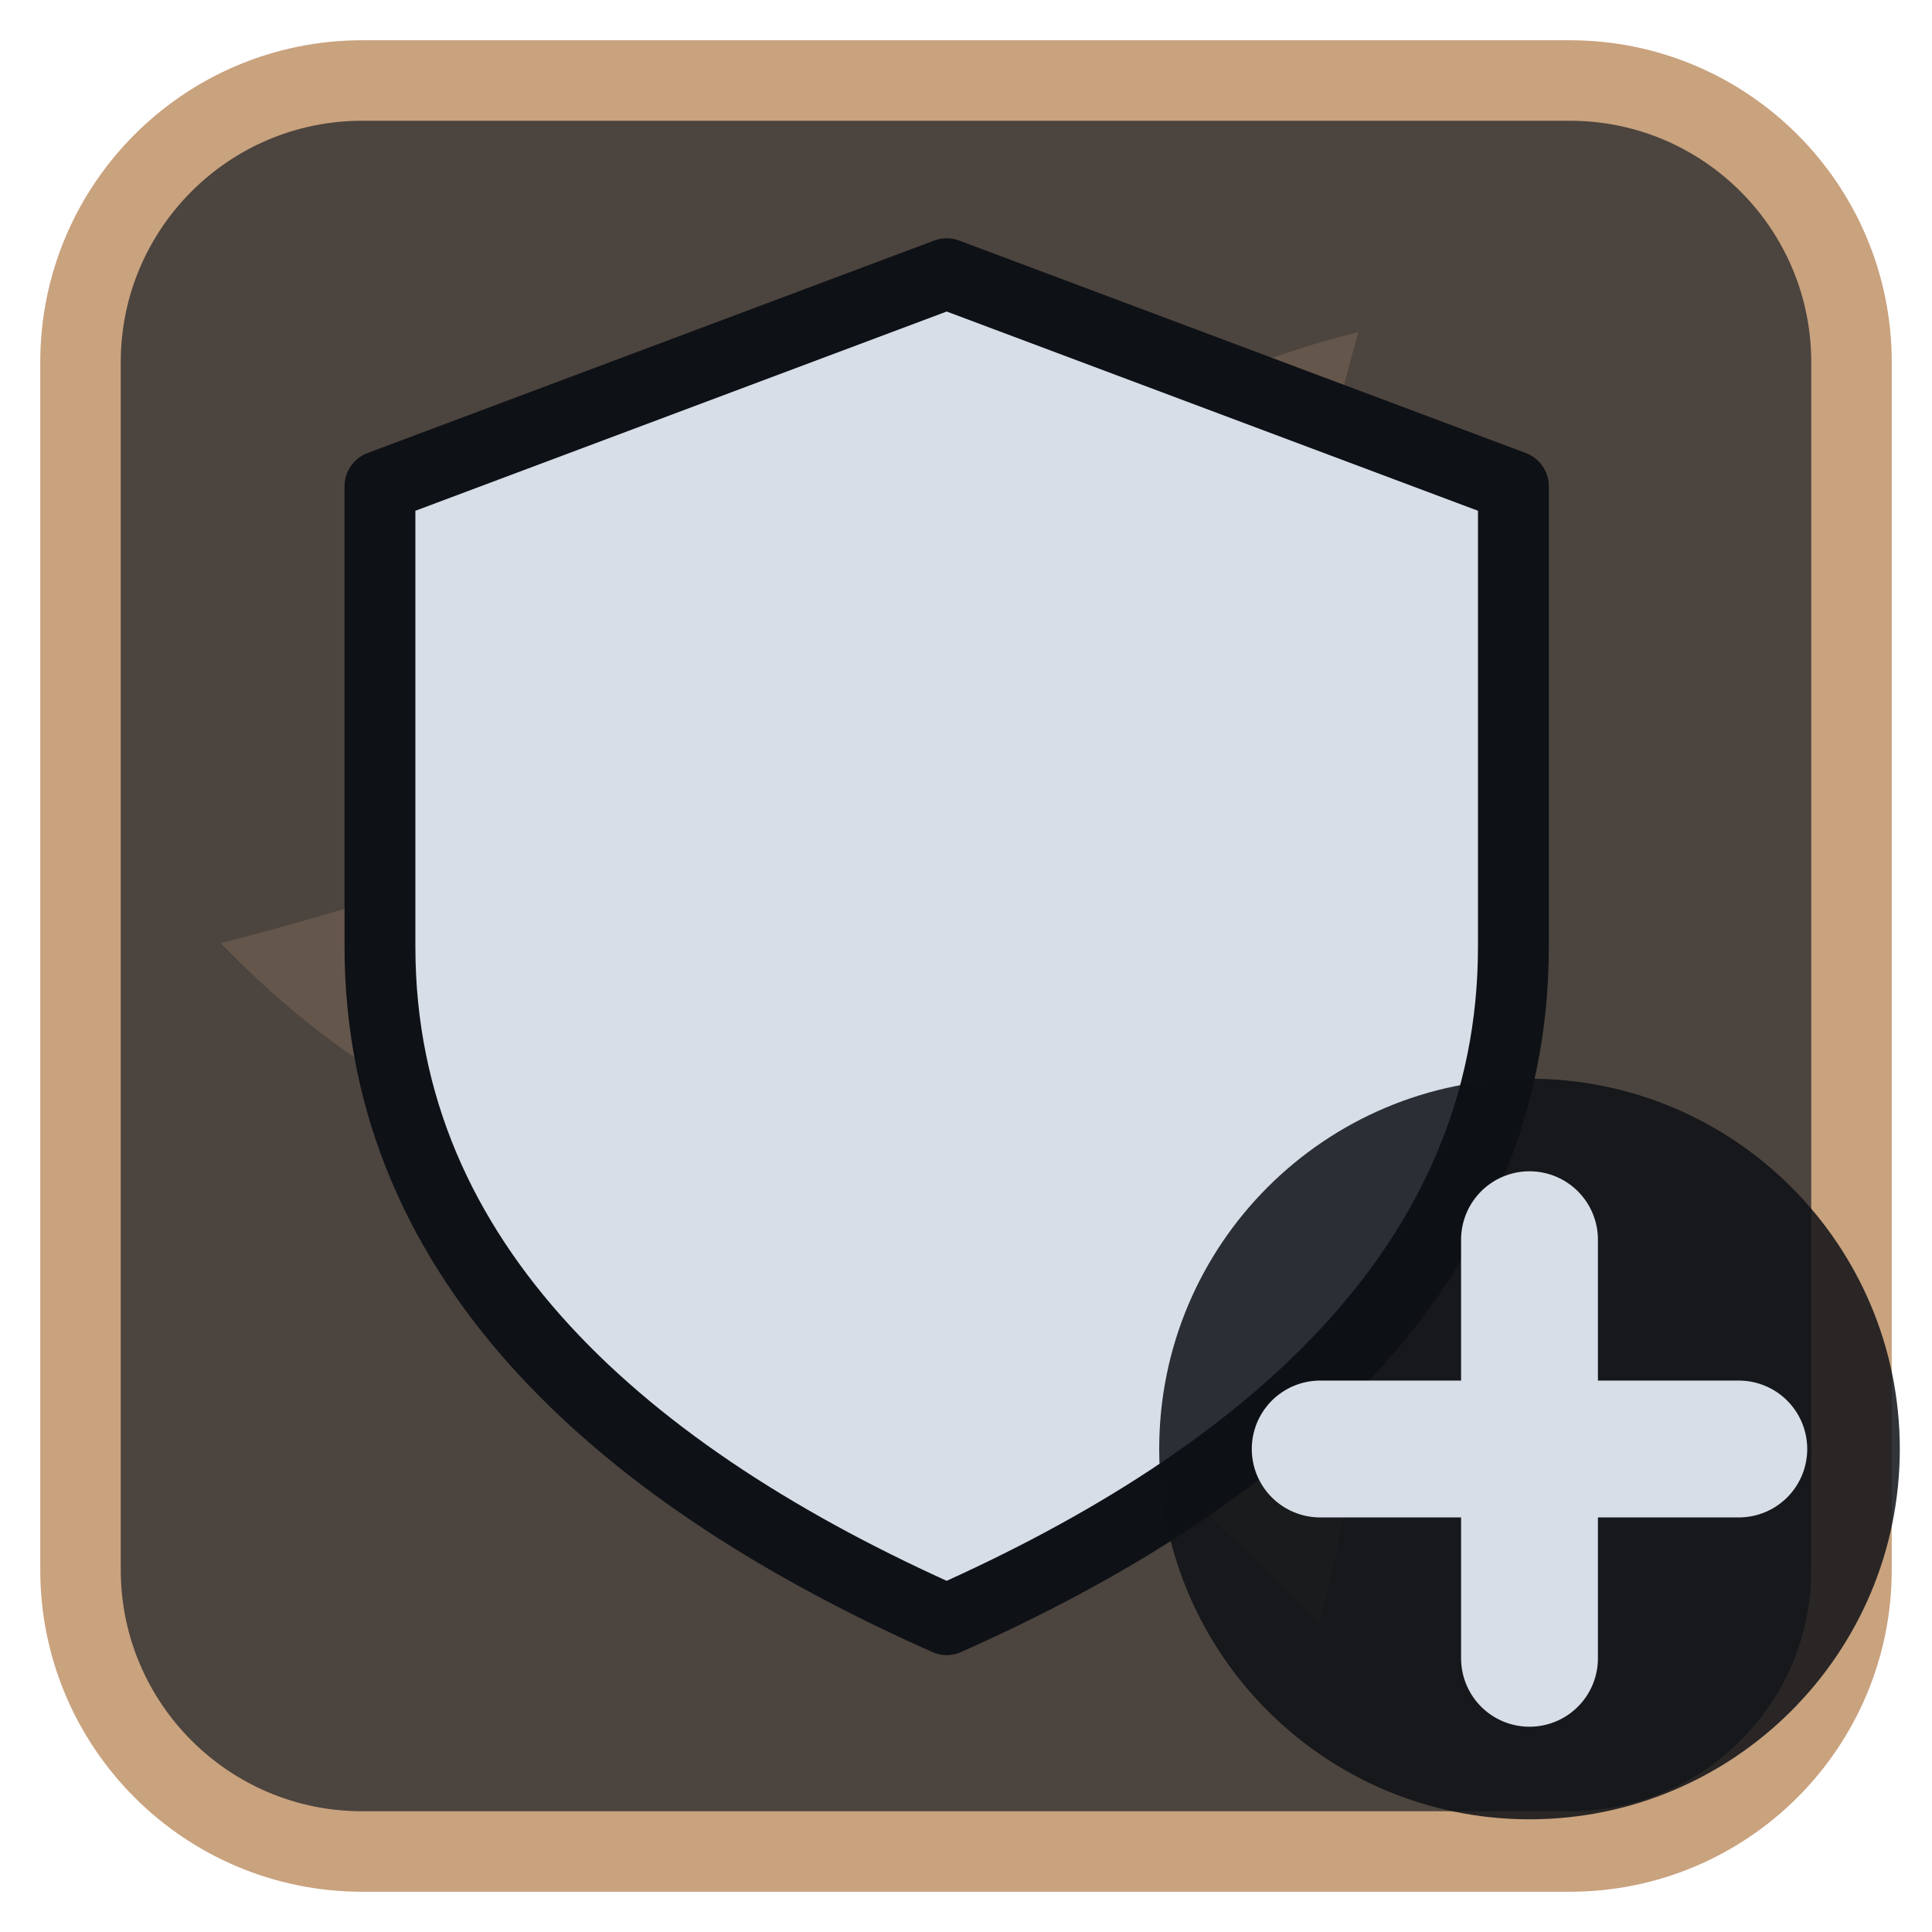
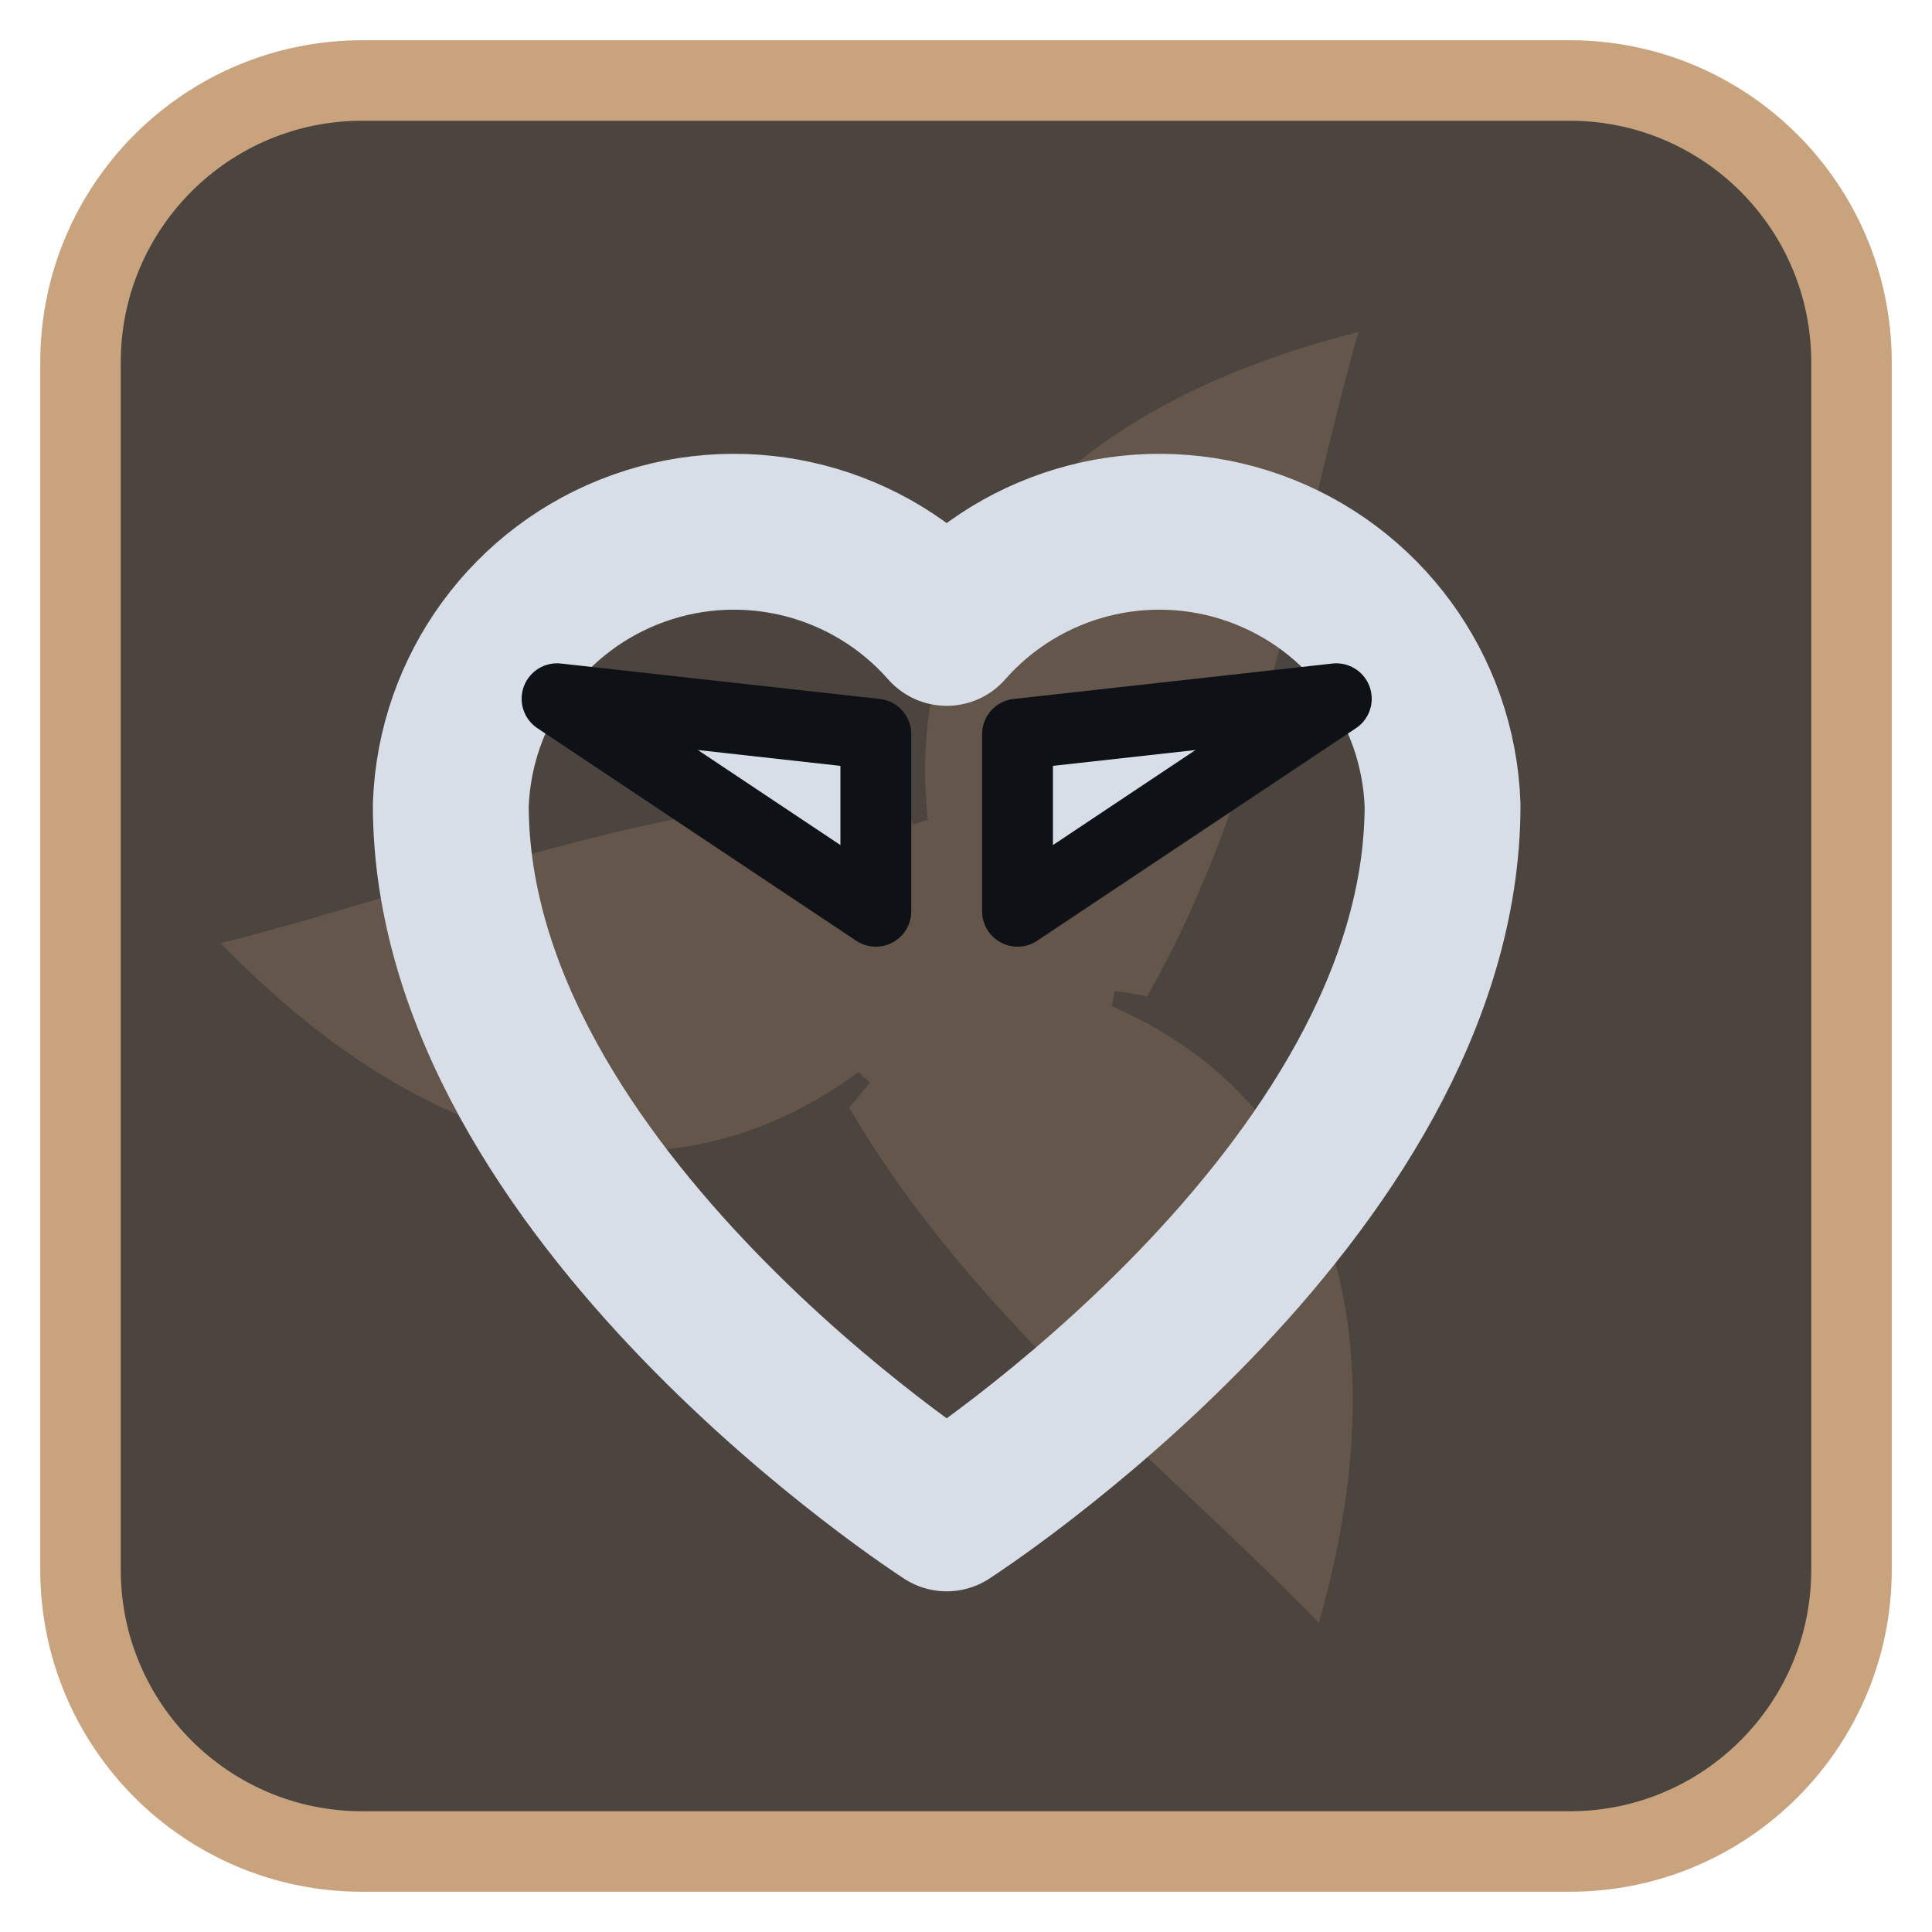
<svg xmlns="http://www.w3.org/2000/svg" viewBox="0 0 24 24" width="24" height="24">
  <rect x="1" y="1" width="22" height="22" rx="3.5" fill="#4c443e" stroke="#c9a27e" stroke-width="1" />
  <g opacity="0.2" transform="translate(3,3) scale(0.75)">
    <g fill="#c9a27e">
      <path d="M12 12C10 7 12.5 3 18.5 1.5c-1 3.5-1.5 7.5-3.5 11z" transform="rotate(0 12 12)" />
      <path d="M12 12C10 7 12.5 3 18.5 1.5c-1 3.5-1.5 7.5-3.5 11z" transform="rotate(120 12 12)" />
      <path d="M12 12C10 7 12.5 3 18.5 1.5c-1 3.5-1.5 7.5-3.5 11z" transform="rotate(240 12 12)" />
      <circle cx="12" cy="12" r="2.5" />
    </g>
  </g>
  <g transform="translate(1.2,1.2) scale(0.88)">
-     <path d="M12 2.5L20 5.5V12C20 16.5 16.5 19.5 12 21.5C7.5 19.5 4 16.5 4 12V5.5Z" fill="#d7dee8" stroke="#0e1116" stroke-width="1" stroke-linejoin="round" />
+     <path d="M12 20s-7-4.5-7-10a4 4 0 0 1 7-2.5A4 4 0 0 1 19 10c0 5.5-7 10-7 10z" fill="none" stroke="#d7dee8" stroke-width="2.2" stroke-linecap="round" stroke-linejoin="round" />
+     <path d="M6.5 8.5L11 11.5L11 9ZM17.5 8.5L13 11.5L13 9Z" fill="#d7dee8" stroke="#0e1116" stroke-width="1" stroke-linejoin="round" />
  </g>
-   <circle cx="19" cy="18" r="4.6" fill="#0e1116" fill-opacity="0.85" />
-   <path d="M19 15.4V20.6M16.4 18H21.6" fill="none" stroke="#d7dee8" stroke-width="1.7" stroke-linecap="round" stroke-linejoin="round" />
</svg>
